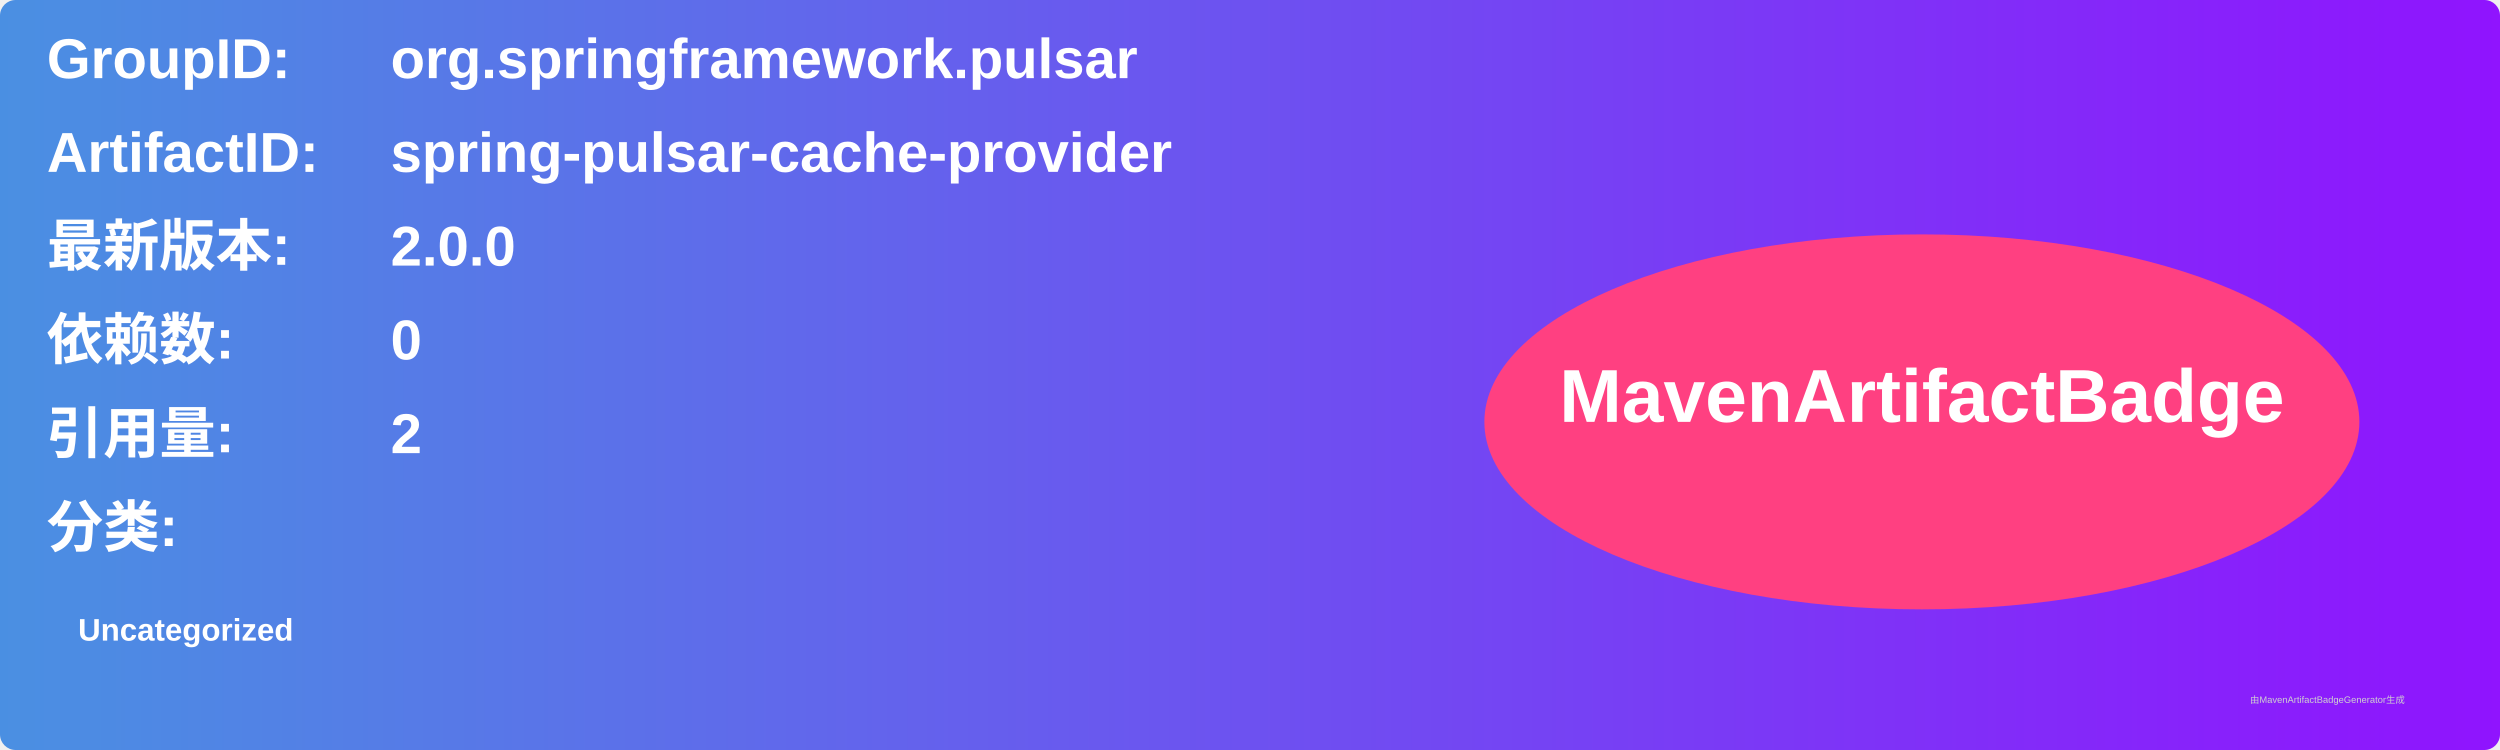
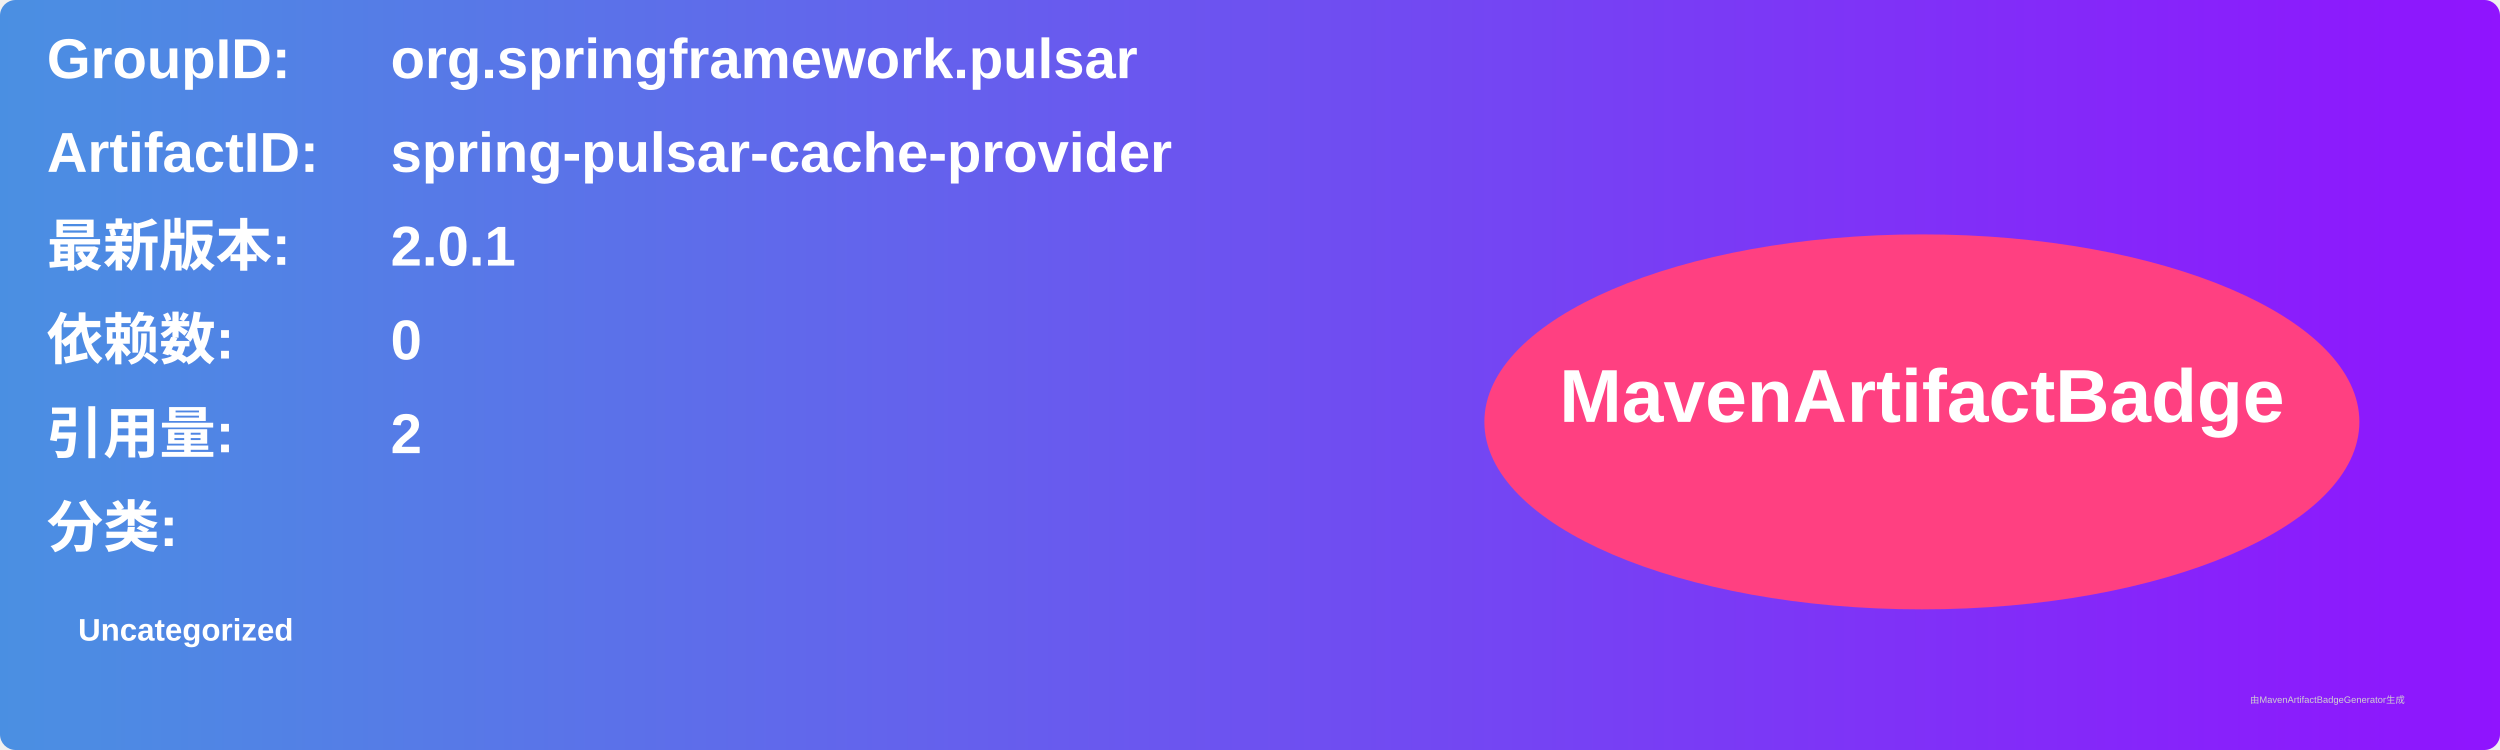
<svg xmlns="http://www.w3.org/2000/svg" width="800" height="240" viewBox="0 0 800 240">
  <linearGradient id="grad" x1="0%" y1="0%" x2="100%" y2="0%">
    <stop offset="0%" stop-color="#4a90e2" />
    <stop offset="100%" stop-color="#9013fe" />
  </linearGradient>
  <rect width="100%" height="100%" rx="5" ry="5" fill="url(#grad)" />
  <g transform="translate(15, 15)">
    <text x="0" y="10" font-family="Arial" font-size="18" fill="white" font-weight="bold" width="260">GroupID:</text>
    <text x="110" y="10" font-family="Arial" font-size="18" fill="white" font-weight="bold" width="460">org.springframework.pulsar</text>
    <text x="0" y="40" font-family="Arial" font-size="18" fill="white" font-weight="bold" width="260">ArtifactID:</text>
    <text x="110" y="40" font-family="Arial" font-size="18" fill="white" font-weight="bold" width="460">spring-pulsar-cache-provider</text>
    <text x="0" y="70" font-family="Arial" font-size="18" fill="white" font-weight="bold">最新版本:</text>
    <text x="110" y="70" font-family="Arial" font-size="18" fill="white" font-weight="bold">
-       <tspan font-weight="bold">2.0.0</tspan>
+       <tspan font-weight="bold">2.0.1</tspan>
    </text>
    <text x="0" y="100" font-family="Arial" font-size="18" fill="white" font-weight="bold">依赖数: </text>
    <text x="110" y="100" font-family="Arial" font-size="18" fill="white">
      <tspan font-weight="bold">0</tspan>
    </text>
    <text x="0" y="130" font-family="Arial" font-size="18" fill="white" font-weight="bold">引用量: </text>
    <text x="110" y="130" font-family="Arial" font-size="18" fill="white">
      <tspan font-weight="bold">2</tspan>
    </text>
    <text x="0" y="160" font-family="Arial" font-size="18" fill="white" font-weight="bold">分类:</text>
    <text x="10" y="190" font-family="Arial" font-size="10" fill="white">
      <tspan font-weight="bold">Uncategorized</tspan>
    </text>
    <ellipse cx="600" cy="120" rx="140" ry="60" fill="#ff4081" />
    <text x="600" y="120" text-anchor="middle" font-family="Arial" font-size="24" fill="white" font-weight="bold">MavenArtifactBadge</text>
  </g>
  <text x="720" y="225" font-family="Arial" font-size="3" fill="#d0d0d0">由MavenArtifactBadgeGenerator生成</text>
</svg>
